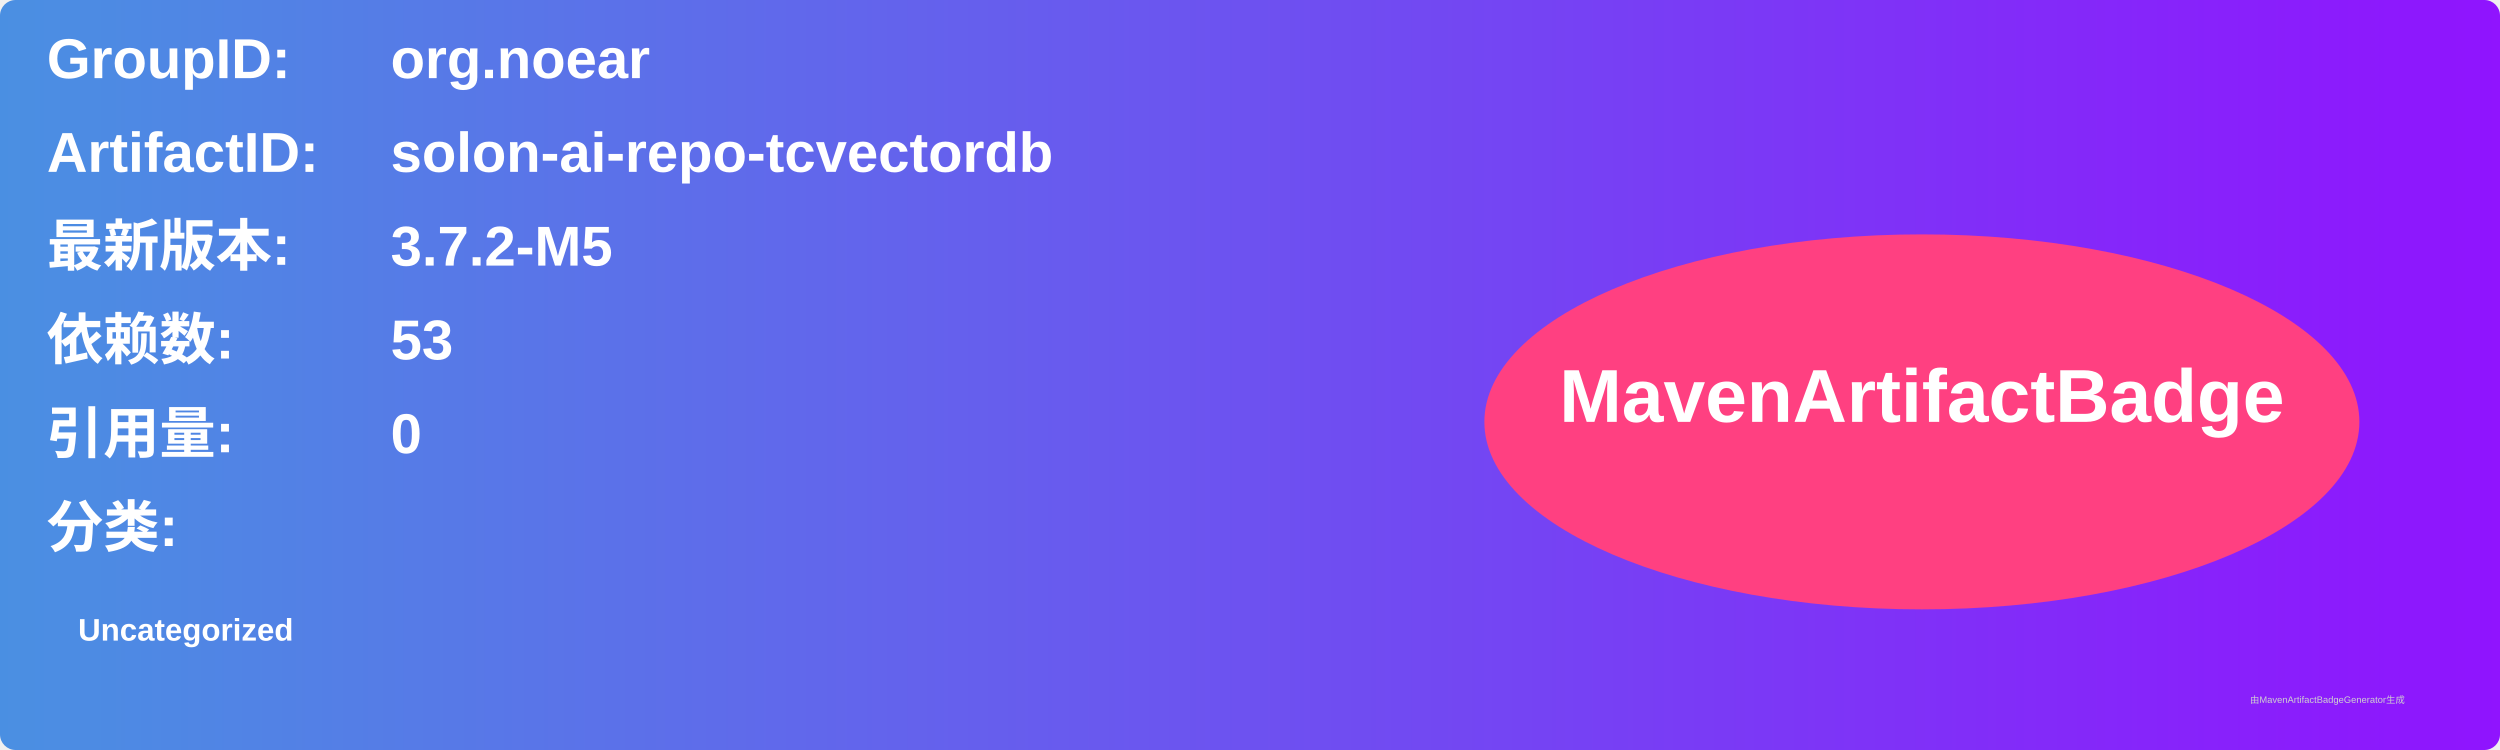
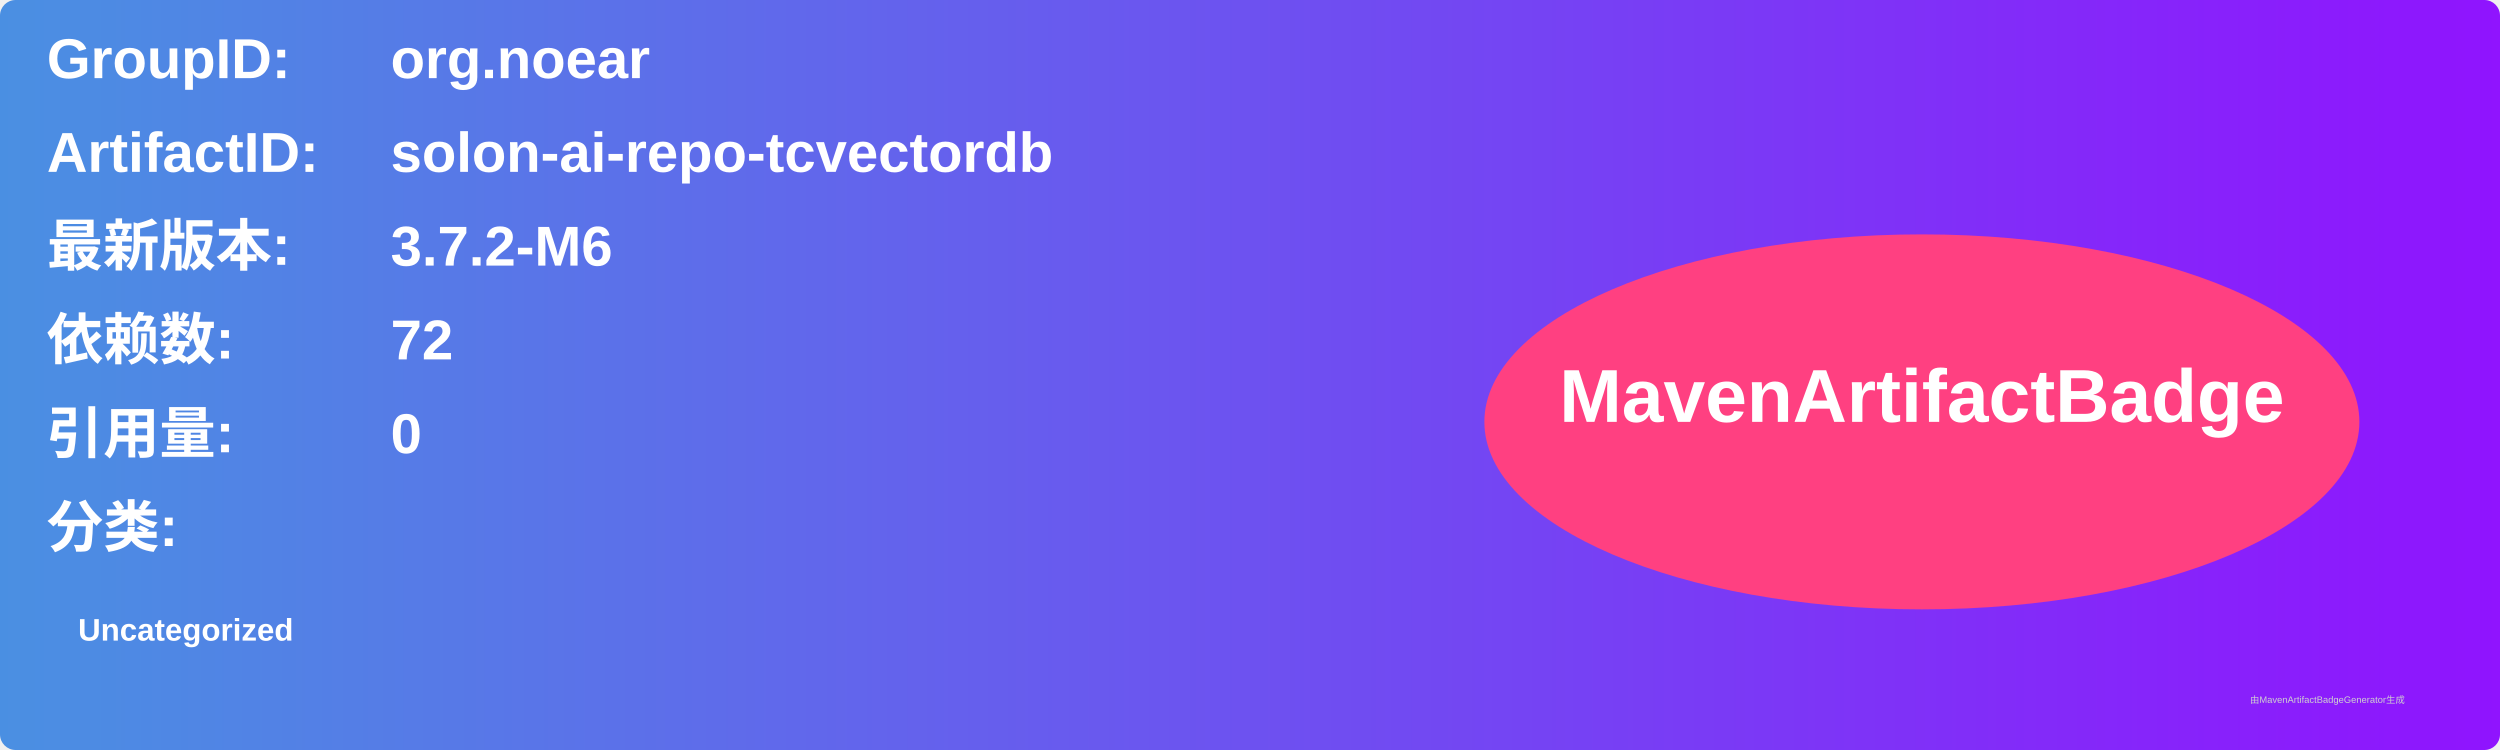
<svg xmlns="http://www.w3.org/2000/svg" width="800" height="240" viewBox="0 0 800 240">
  <linearGradient id="grad" x1="0%" y1="0%" x2="100%" y2="0%">
    <stop offset="0%" stop-color="#4a90e2" />
    <stop offset="100%" stop-color="#9013fe" />
  </linearGradient>
  <rect width="100%" height="100%" rx="5" ry="5" fill="url(#grad)" />
  <g transform="translate(15, 15)">
    <text x="0" y="10" font-family="Arial" font-size="18" fill="white" font-weight="bold" width="260">GroupID:</text>
    <text x="110" y="10" font-family="Arial" font-size="18" fill="white" font-weight="bold" width="460">org.noear</text>
    <text x="0" y="40" font-family="Arial" font-size="18" fill="white" font-weight="bold" width="260">ArtifactID:</text>
    <text x="110" y="40" font-family="Arial" font-size="18" fill="white" font-weight="bold" width="460">solon-ai-repo-tcvectordb</text>
    <text x="0" y="70" font-family="Arial" font-size="18" fill="white" font-weight="bold">最新版本:</text>
    <text x="110" y="70" font-family="Arial" font-size="18" fill="white" font-weight="bold">
-       <tspan font-weight="bold">3.7.2-M5</tspan>
+       <tspan font-weight="bold">3.7.2-M6</tspan>
    </text>
    <text x="0" y="100" font-family="Arial" font-size="18" fill="white" font-weight="bold">依赖数: </text>
    <text x="110" y="100" font-family="Arial" font-size="18" fill="white">
-       <tspan font-weight="bold">53</tspan>
+       <tspan font-weight="bold">72</tspan>
    </text>
    <text x="0" y="130" font-family="Arial" font-size="18" fill="white" font-weight="bold">引用量: </text>
    <text x="110" y="130" font-family="Arial" font-size="18" fill="white">
      <tspan font-weight="bold">0</tspan>
    </text>
    <text x="0" y="160" font-family="Arial" font-size="18" fill="white" font-weight="bold">分类:</text>
    <text x="10" y="190" font-family="Arial" font-size="10" fill="white">
      <tspan font-weight="bold">Uncategorized</tspan>
    </text>
    <ellipse cx="600" cy="120" rx="140" ry="60" fill="#ff4081" />
    <text x="600" y="120" text-anchor="middle" font-family="Arial" font-size="24" fill="white" font-weight="bold">MavenArtifactBadge</text>
  </g>
  <text x="720" y="225" font-family="Arial" font-size="3" fill="#d0d0d0">由MavenArtifactBadgeGenerator生成</text>
</svg>
